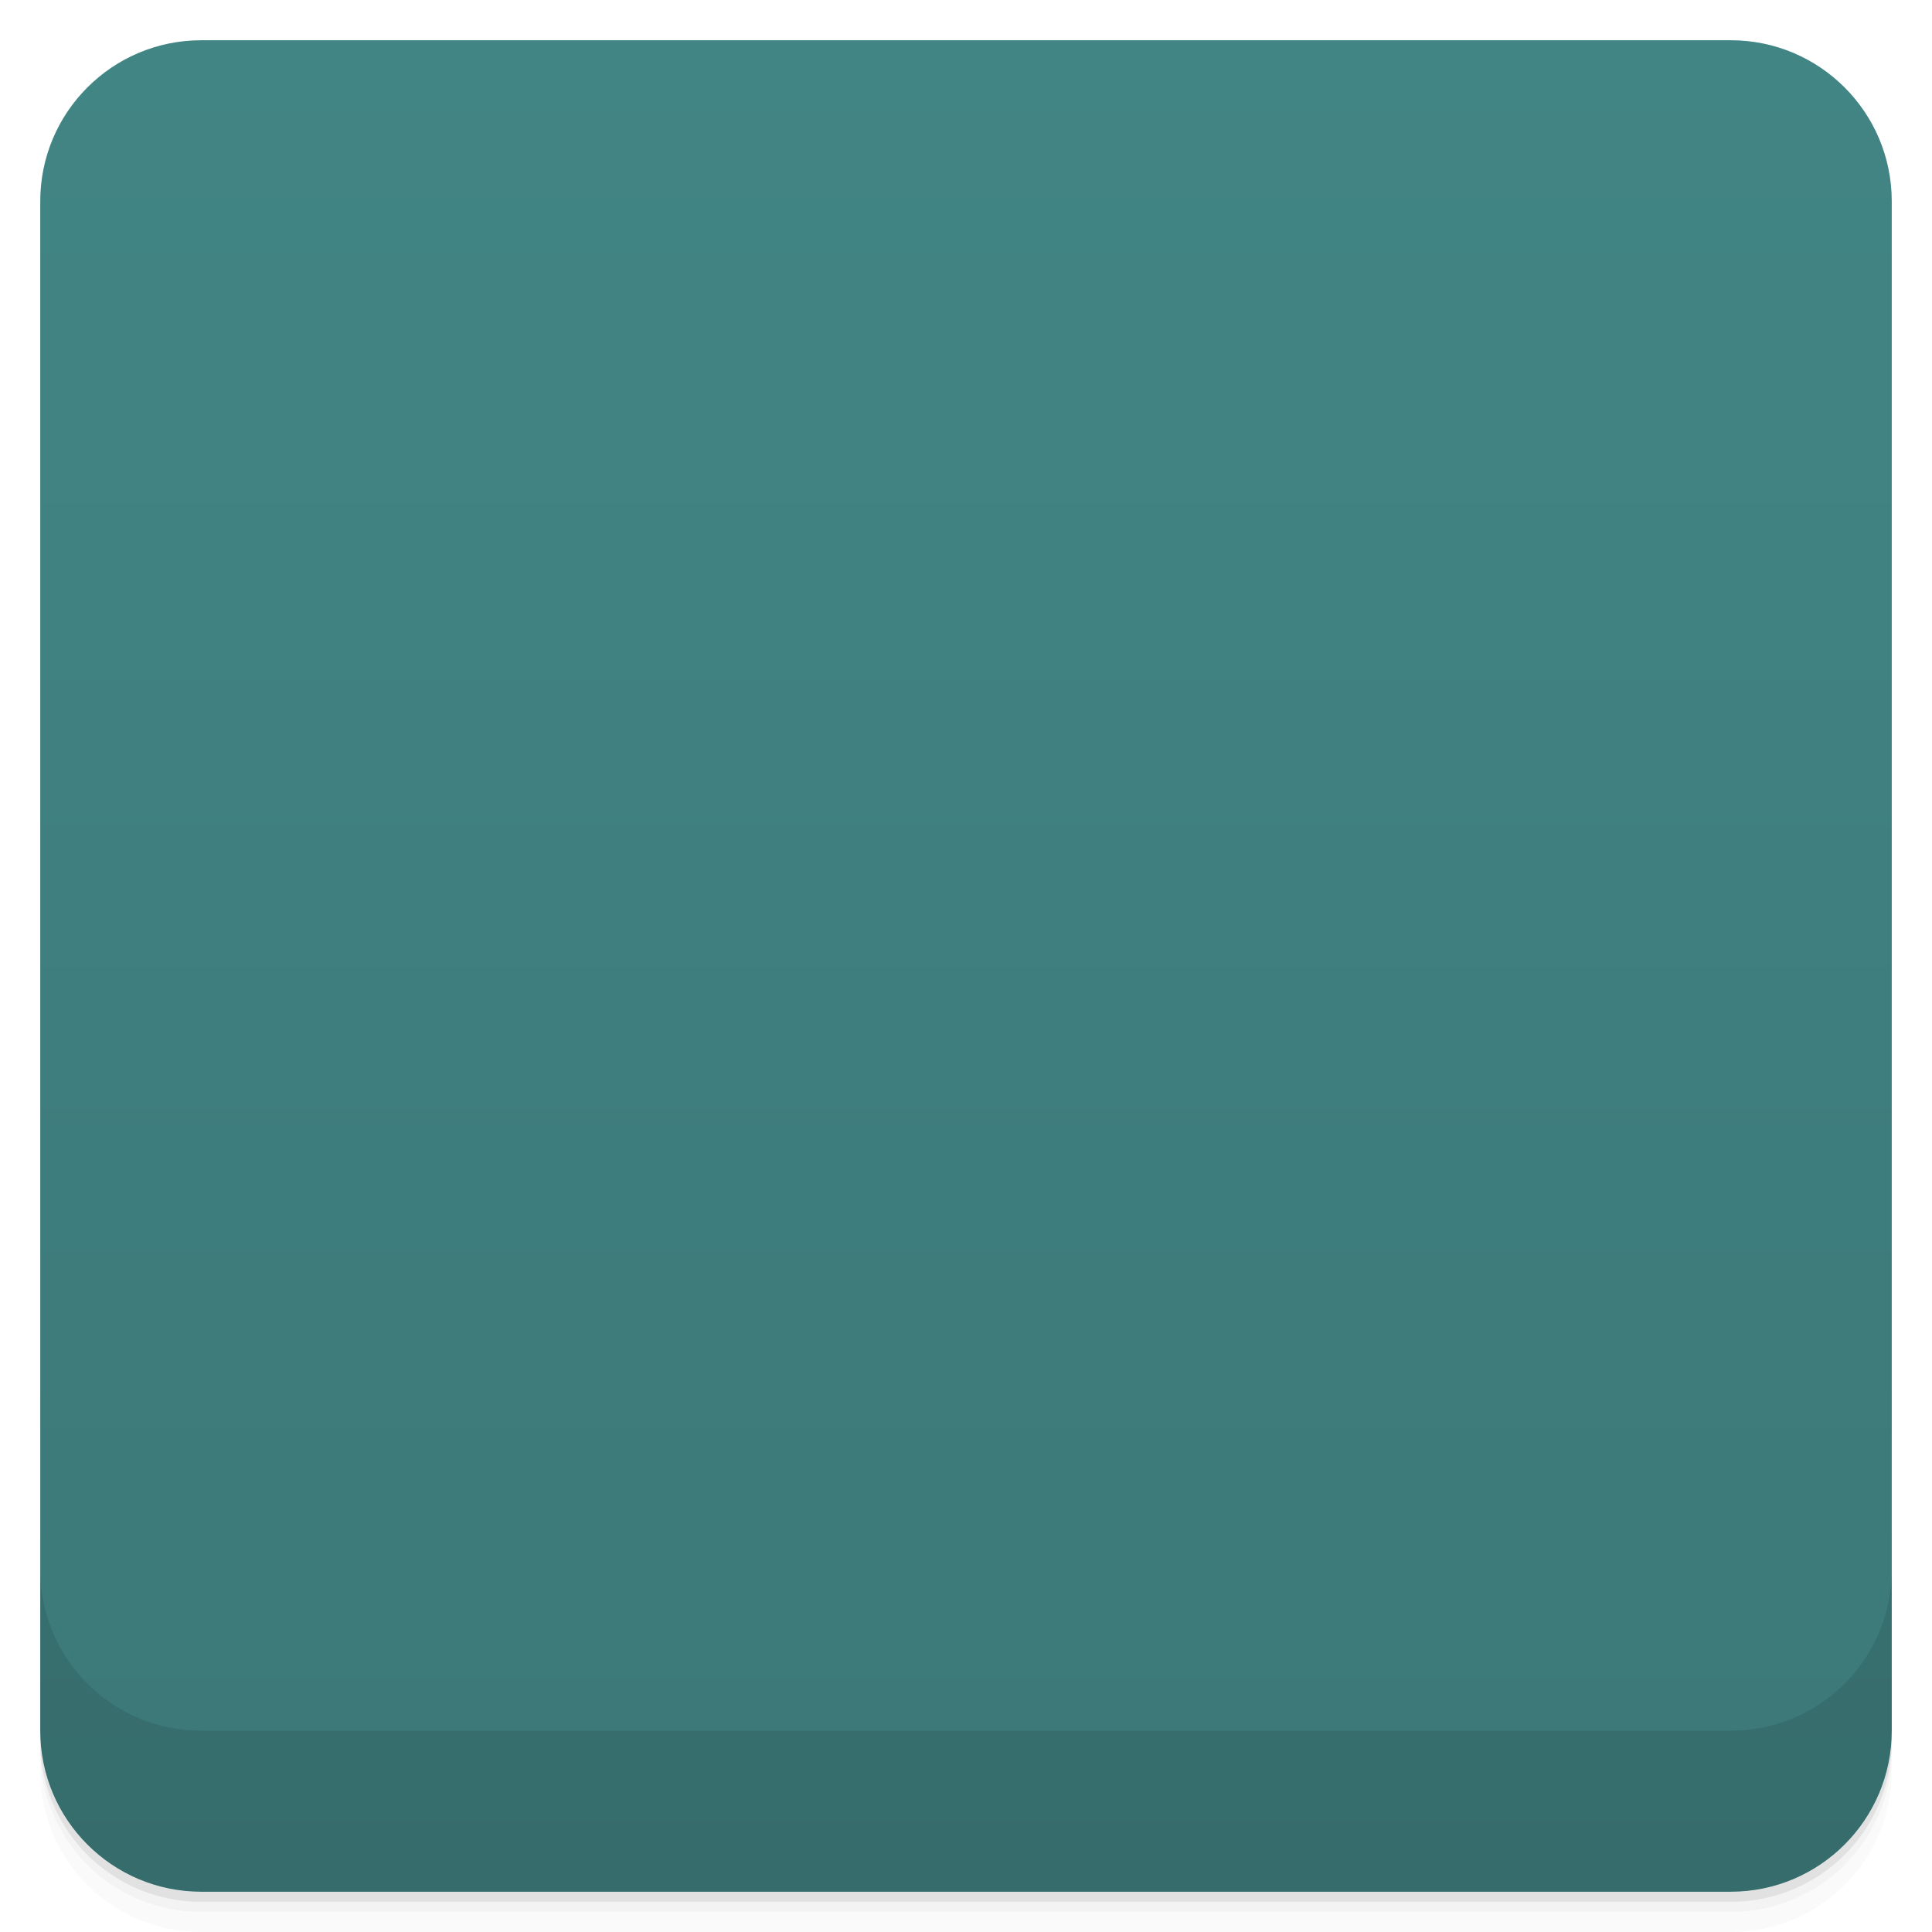
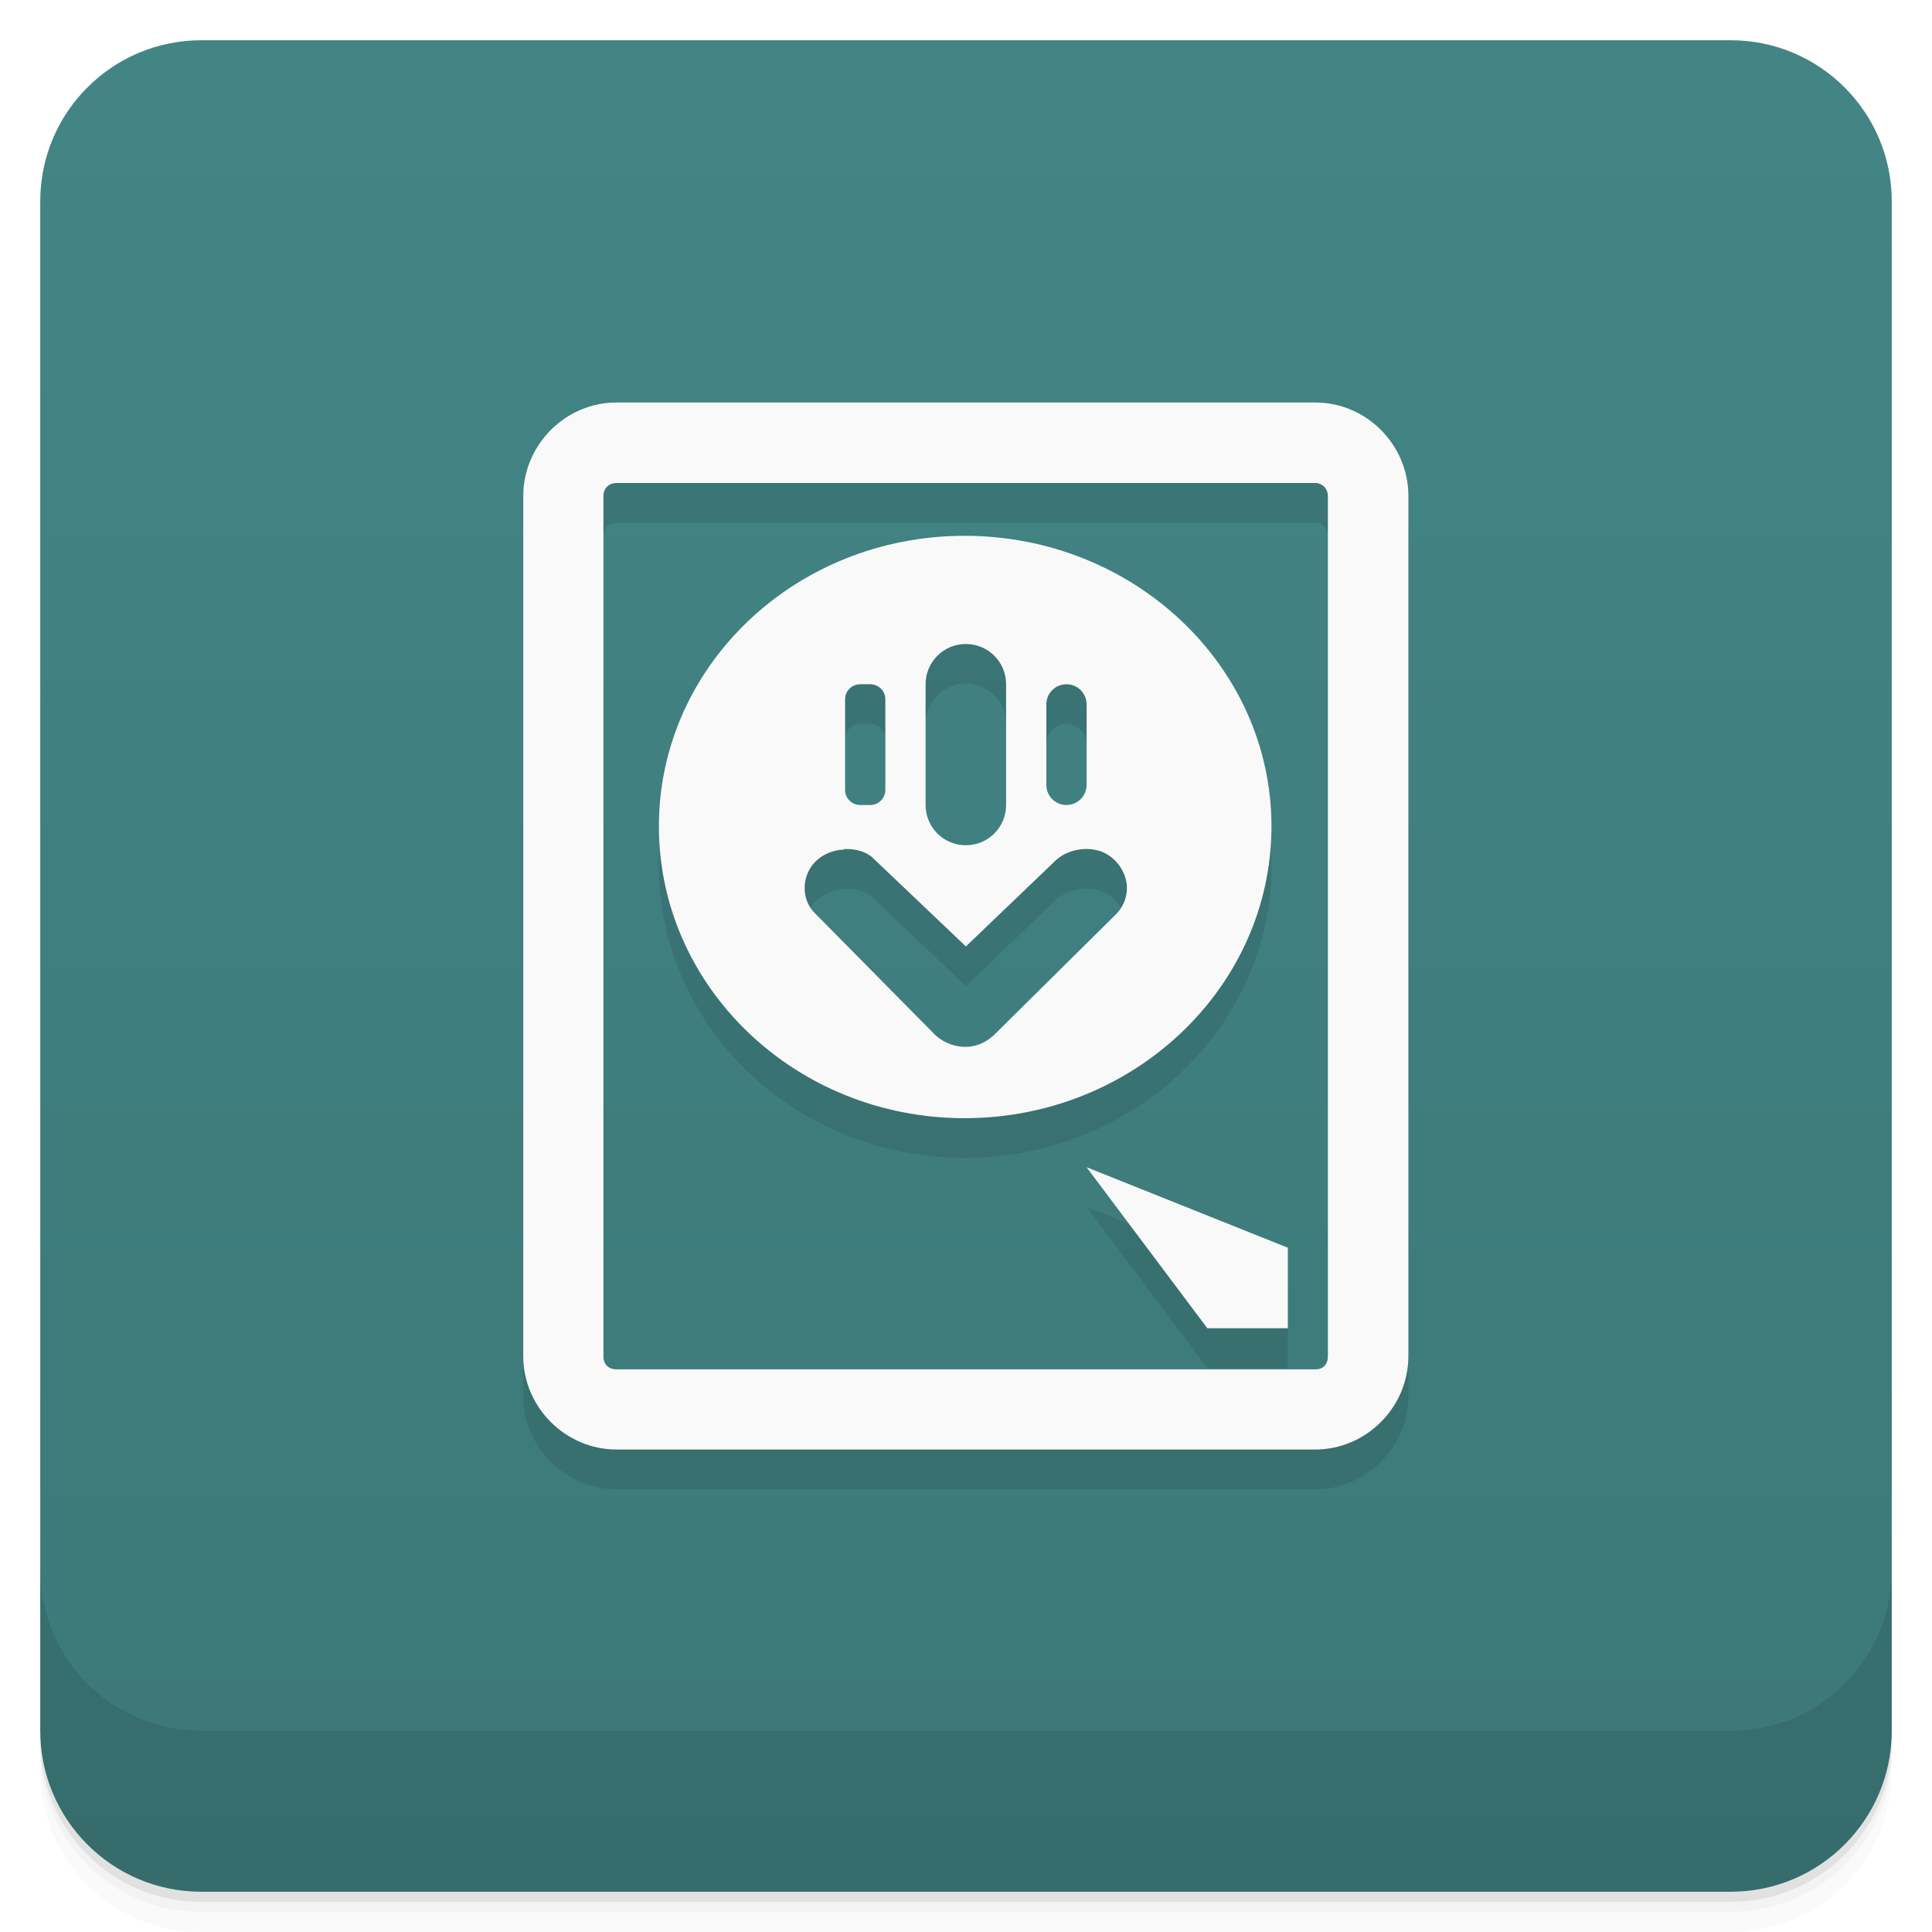
- <svg viewBox="0 0 48 48">
+ <svg xmlns="http://www.w3.org/2000/svg" version="1.1" viewBox="0 0 48 48">
  <defs>
-     <linearGradient id="linearGradient3764" x1="1" x2="47" gradientUnits="userSpaceOnUse" gradientTransform="translate(-48,0.00221467)">
-       <stop stop-color="#3c7878" stop-opacity="1" />
-       <stop offset="1" stop-color="#428585" stop-opacity="1" />
+     <linearGradient id="bg" x2="0" y1="1" y2="47" gradientUnits="userSpaceOnUse">
+       <stop style="stop-color:#438585" offset="0" />
+       <stop style="stop-color:#3c7878" offset="1" />
    </linearGradient>
-     <clipPath id="clipPath-735824587">
-       <g transform="translate(0,-1004.362)">
-         <rect rx="4" y="1005.36" x="1" height="46" width="46" fill="#1890d0" />
-       </g>
-     </clipPath>
-     <clipPath id="clipPath-748816495">
-       <g transform="translate(0,-1004.362)">
-         <rect rx="4" y="1005.36" x="1" height="46" width="46" fill="#1890d0" />
-       </g>
-     </clipPath>
  </defs>
-   <g>
-     <path d="m 1 43 l 0 0.25 c 0 2.216 1.784 4 4 4 l 38 0 c 2.216 0 4 -1.784 4 -4 l 0 -0.25 c 0 2.216 -1.784 4 -4 4 l -38 0 c -2.216 0 -4 -1.784 -4 -4 z m 0 0.5 l 0 0.5 c 0 2.216 1.784 4 4 4 l 38 0 c 2.216 0 4 -1.784 4 -4 l 0 -0.5 c 0 2.216 -1.784 4 -4 4 l -38 0 c -2.216 0 -4 -1.784 -4 -4 z" opacity="0.02" />
-     <path d="m 1 43.25 l 0 0.25 c 0 2.216 1.784 4 4 4 l 38 0 c 2.216 0 4 -1.784 4 -4 l 0 -0.25 c 0 2.216 -1.784 4 -4 4 l -38 0 c -2.216 0 -4 -1.784 -4 -4 z" opacity="0.05" />
-     <path d="m 1 43 l 0 0.25 c 0 2.216 1.784 4 4 4 l 38 0 c 2.216 0 4 -1.784 4 -4 l 0 -0.25 c 0 2.216 -1.784 4 -4 4 l -38 0 c -2.216 0 -4 -1.784 -4 -4 z" opacity="0.1" />
-   </g>
-   <g>
-     <rect width="46" height="46" x="-47" y="1" rx="4" transform="matrix(0,-1,1,0,0,0)" fill="url(#linearGradient3764)" fill-opacity="1" />
-   </g>
-   <g>
-     <g clip-path="url(#clipPath-735824587)">
-       <g opacity="0.1">
-         <g>
-           <path d="m 23.969 14.313 c -4.203 0 -7.594 3.234 -7.594 7.219 c 0 3.988 3.387 7.25 7.594 7.25 c 4.207 0 7.625 -3.262 7.625 -7.25 c 0 -3.984 -3.418 -7.219 -7.625 -7.219 m 0.031 2.688 c 0.359 0 1 0.32 1 0.656 l 0 3.219 c 0.012 0.324 -0.59 0.629 -0.938 0.656 c -0.023 0 -0.043 0 -0.063 0 c -0.367 0.004 -1.016 -0.313 -1 -0.656 l 0 -3.219 c 0 -0.336 0.641 -0.656 1 -0.656 m -2.5 0.75 c 0.391 0 0.559 0.359 0.5 0.719 l 0 2.281 c 0.016 0.32 0 0.742 -0.5 0.656 c -0.387 0.035 -0.484 -0.293 -0.469 -0.656 l 0 -2.281 c -0.059 -0.359 0.078 -0.719 0.469 -0.719 m 5 0.75 c 0.359 0 0.5 0.32 0.5 0.656 l 0 1.594 c 0 0.254 0.105 0.621 -0.5 0.656 c -0.395 0.008 -0.5 -0.402 -0.5 -0.656 l 0 -1.594 c 0 -0.336 0.141 -0.656 0.5 -0.656 m -5.531 3.594 c 0.254 -0.012 0.492 0.039 0.688 0.188 l 2.344 2.23 l 2.219 -2.125 c 0.285 -0.281 0.773 -0.371 1.156 -0.23 c 0.383 0.152 0.645 0.566 0.625 0.941 c -0.008 0.246 -0.121 0.48 -0.313 0.656 l -3 2.969 c -0.172 0.156 -0.383 0.262 -0.625 0.281 c -0.297 0.023 -0.602 -0.09 -0.813 -0.281 l -3.03 -3.066 c -0.324 -0.352 -0.293 -0.938 0.063 -1.27 c 0.18 -0.172 0.438 -0.273 0.691 -0.281 m -0.004 -0.004" stroke="none" fill-rule="nonzero" fill-opacity="1" fill="#000" />
-           <path d="m 4.324 3.387 l 4.898 0 c 0.206 0 0.373 0.171 0.373 0.375 l 0 6.03 c 0 0.206 -0.161 0.374 -0.373 0.374 l -4.898 0 c -0.206 0 -0.373 -0.162 -0.373 -0.374 l 0 -6.03 c 0 -0.204 0.165 -0.375 0.373 -0.375 m 0 0" transform="matrix(3.543307,0,0,3.543307,0,0)" stroke-opacity="1" stroke="#f9f9f9" stroke-linejoin="miter" stroke-linecap="butt" stroke-width="0.564" stroke-miterlimit="4" fill="#000" />
-           <path d="m 26.563 29.672 l 3.422 4.055 l 1.711 0 l 0 -1.621 m -5.133 -2.434" stroke="none" fill-rule="nonzero" fill-opacity="1" fill="#000" />
-         </g>
-       </g>
-     </g>
-   </g>
-   <g>
-     <g clip-path="url(#clipPath-748816495)">
-       <g transform="translate(0,-1)">
-         <g>
-           <path d="m 23.969 14.313 c -4.203 0 -7.594 3.234 -7.594 7.219 c 0 3.988 3.387 7.25 7.594 7.25 c 4.207 0 7.625 -3.262 7.625 -7.25 c 0 -3.984 -3.418 -7.219 -7.625 -7.219 m 0.031 2.688 c 0.359 0 1 0.32 1 0.656 l 0 3.219 c 0.012 0.324 -0.59 0.629 -0.938 0.656 c -0.023 0 -0.043 0 -0.063 0 c -0.367 0.004 -1.016 -0.313 -1 -0.656 l 0 -3.219 c 0 -0.336 0.641 -0.656 1 -0.656 m -2.5 0.75 c 0.391 0 0.559 0.359 0.5 0.719 l 0 2.281 c 0.016 0.32 0 0.742 -0.5 0.656 c -0.387 0.035 -0.484 -0.293 -0.469 -0.656 l 0 -2.281 c -0.059 -0.359 0.078 -0.719 0.469 -0.719 m 5 0.75 c 0.359 0 0.5 0.32 0.5 0.656 l 0 1.594 c 0 0.254 0.105 0.621 -0.5 0.656 c -0.395 0.008 -0.5 -0.402 -0.5 -0.656 l 0 -1.594 c 0 -0.336 0.141 -0.656 0.5 -0.656 m -5.531 3.594 c 0.254 -0.012 0.492 0.039 0.688 0.188 l 2.344 2.23 l 2.219 -2.125 c 0.285 -0.281 0.773 -0.371 1.156 -0.23 c 0.383 0.152 0.645 0.566 0.625 0.941 c -0.008 0.246 -0.121 0.48 -0.313 0.656 l -3 2.969 c -0.172 0.156 -0.383 0.262 -0.625 0.281 c -0.297 0.023 -0.602 -0.09 -0.813 -0.281 l -3.03 -3.066 c -0.324 -0.352 -0.293 -0.938 0.063 -1.27 c 0.18 -0.172 0.438 -0.273 0.691 -0.281 m -0.004 -0.004" fill="#f9f9f9" stroke="none" fill-rule="nonzero" fill-opacity="1" />
-           <path d="m 4.324 3.387 l 4.898 0 c 0.206 0 0.373 0.171 0.373 0.375 l 0 6.03 c 0 0.206 -0.161 0.374 -0.373 0.374 l -4.898 0 c -0.206 0 -0.373 -0.162 -0.373 -0.374 l 0 -6.03 c 0 -0.204 0.165 -0.375 0.373 -0.375 m 0 0" transform="matrix(3.543307,0,0,3.543307,0,0)" stroke-opacity="1" fill="none" stroke="#f9f9f9" stroke-linejoin="miter" stroke-linecap="butt" stroke-width="0.564" stroke-miterlimit="4" />
-           <path d="m 26.563 29.672 l 3.422 4.055 l 1.711 0 l 0 -1.621 m -5.133 -2.434" fill="#f9f9f9" stroke="none" fill-rule="nonzero" fill-opacity="1" />
-         </g>
-       </g>
-     </g>
-   </g>
-   <g>
-     <g transform="translate(0,-1004.362)">
-       <path d="m 1 1043.36 0 4 c 0 2.216 1.784 4 4 4 l 38 0 c 2.216 0 4 -1.784 4 -4 l 0 -4 c 0 2.216 -1.784 4 -4 4 l -38 0 c -2.216 0 -4 -1.784 -4 -4 z" opacity="0.1" />
-     </g>
+   <path style="opacity:.02" d="m1 43v0.25c0 2.216 1.784 4 4 4h38c2.216 0 4-1.784 4-4v-0.25c0 2.216-1.784 4-4 4h-38c-2.216 0-4-1.784-4-4zm0 0.5v0.5c0 2.216 1.784 4 4 4h38c2.216 0 4-1.784 4-4v-0.5c0 2.216-1.784 4-4 4h-38c-2.216 0-4-1.784-4-4z" />
+   <path style="opacity:.05" d="m1 43.25v0.25c0 2.216 1.784 4 4 4h38c2.216 0 4-1.784 4-4v-0.25c0 2.216-1.784 4-4 4h-38c-2.216 0-4-1.784-4-4z" />
+   <path style="opacity:.1" d="m1 43v0.25c0 2.216 1.784 4 4 4h38c2.216 0 4-1.784 4-4v-0.25c0 2.216-1.784 4-4 4h-38c-2.216 0-4-1.784-4-4z" />
+   <rect style="fill:url(#bg)" rx="4" height="46" width="46" y="1" x="1" />
+   <path style="opacity:.1" d="m1 39v4c0 2.216 1.784 4 4 4h38c2.216 0 4-1.784 4-4v-4c0 2.216-1.784 4-4 4h-38c-2.216 0-4-1.784-4-4z" />
+   <g transform="translate(-.003906 -1)">
+     <path style="opacity:.1" d="m15.322 11.986c-1.281 0-2.318 1.062-2.318 2.324v21.372c0 1.273 1.055 2.318 2.318 2.318h17.357c1.276 0 2.316-1.058 2.316-2.318v-21.371c0-1.269-1.037-2.324-2.316-2.324zm0 2h17.357c0.18 0 0.316 0.141 0.316 0.324v21.372c0 0.2-0.111 0.326-0.316 0.326h-17.357c-0.196 0-0.326-0.118-0.326-0.326v-21.371c0-0.19 0.134-0.324 0.326-0.324zm8.646 1.312c-4.203 0-7.594 3.234-7.594 7.219 0 3.988 3.387 7.25 7.594 7.25s7.625-3.262 7.625-7.25c0-3.984-3.418-7.219-7.625-7.219zm0.032 2.688c0.554 0 1 0.446 1 1v3c0 0.554-0.446 1-1 1s-1-0.446-1-1v-3c0-0.554 0.446-1 1-1zm-2.625 1h0.25c0.208 0 0.375 0.167 0.375 0.375v2.25c0 0.208-0.167 0.375-0.375 0.375h-0.25c-0.208 0-0.375-0.167-0.375-0.375v-2.25c0-0.208 0.167-0.375 0.375-0.375zm5.125 0c0.277 0 0.5 0.223 0.5 0.5v2c0 0.277-0.223 0.5-0.5 0.5s-0.5-0.223-0.5-0.5v-2c0-0.277 0.223-0.5 0.5-0.5zm-5.531 4.096c0.254-0.012 0.491 0.038 0.688 0.188l2.344 2.23 2.219-2.125c0.285-0.281 0.773-0.371 1.156-0.23 0.383 0.152 0.645 0.559 0.625 0.941-0.008 0.246-0.12 0.48-0.312 0.656l-3 2.969c-0.172 0.156-0.383 0.262-0.625 0.281-0.297 0.023-0.603-0.09-0.814-0.281l-3.03-3.066c-0.324-0.352-0.293-0.938 0.062-1.27 0.18-0.172 0.438-0.273 0.691-0.281zm6.031 7.904l3 4h2v-2z" />
+     <path style="fill:#f9f9f9" d="m15.322 11c-1.281 0-2.318 1.062-2.318 2.324v21.371c0 1.273 1.055 2.318 2.318 2.318h17.357c1.276 0 2.316-1.058 2.316-2.318v-21.371c0.001-1.269-1.036-2.324-2.315-2.324zm0 2h17.357c0.18 0 0.316 0.141 0.316 0.324v21.371c0 0.2-0.111 0.326-0.316 0.326h-17.357c-0.196 0-0.326-0.118-0.326-0.326v-21.371c0-0.19 0.134-0.324 0.326-0.324zm8.646 1.312c-4.203 0-7.594 3.234-7.594 7.219 0 3.988 3.387 7.25 7.594 7.25s7.625-3.262 7.625-7.25c0-3.984-3.418-7.219-7.625-7.219zm0.032 2.688c0.554 0 1 0.446 1 1v3c0 0.554-0.446 1-1 1s-1-0.446-1-1v-3c0-0.554 0.446-1 1-1zm-2.625 1h0.25c0.208 0 0.375 0.167 0.375 0.375v2.25c0 0.208-0.167 0.375-0.375 0.375h-0.25c-0.208 0-0.375-0.167-0.375-0.375v-2.25c0-0.208 0.167-0.375 0.375-0.375zm5.125 0c0.277 0 0.5 0.223 0.5 0.5v2c0 0.277-0.223 0.5-0.5 0.5s-0.5-0.223-0.5-0.5v-2c0-0.277 0.223-0.5 0.5-0.5zm-5.531 4.096c0.254-0.012 0.491 0.038 0.688 0.188l2.344 2.23 2.219-2.125c0.285-0.281 0.773-0.371 1.156-0.23 0.383 0.152 0.645 0.559 0.625 0.941-0.008 0.246-0.12 0.48-0.312 0.656l-3 2.969c-0.172 0.156-0.383 0.262-0.625 0.281-0.297 0.023-0.603-0.09-0.814-0.281l-3.03-3.067c-0.324-0.352-0.293-0.938 0.062-1.27 0.18-0.172 0.438-0.273 0.691-0.281zm6.031 7.904l3 4h2v-2z" />
  </g>
</svg>
